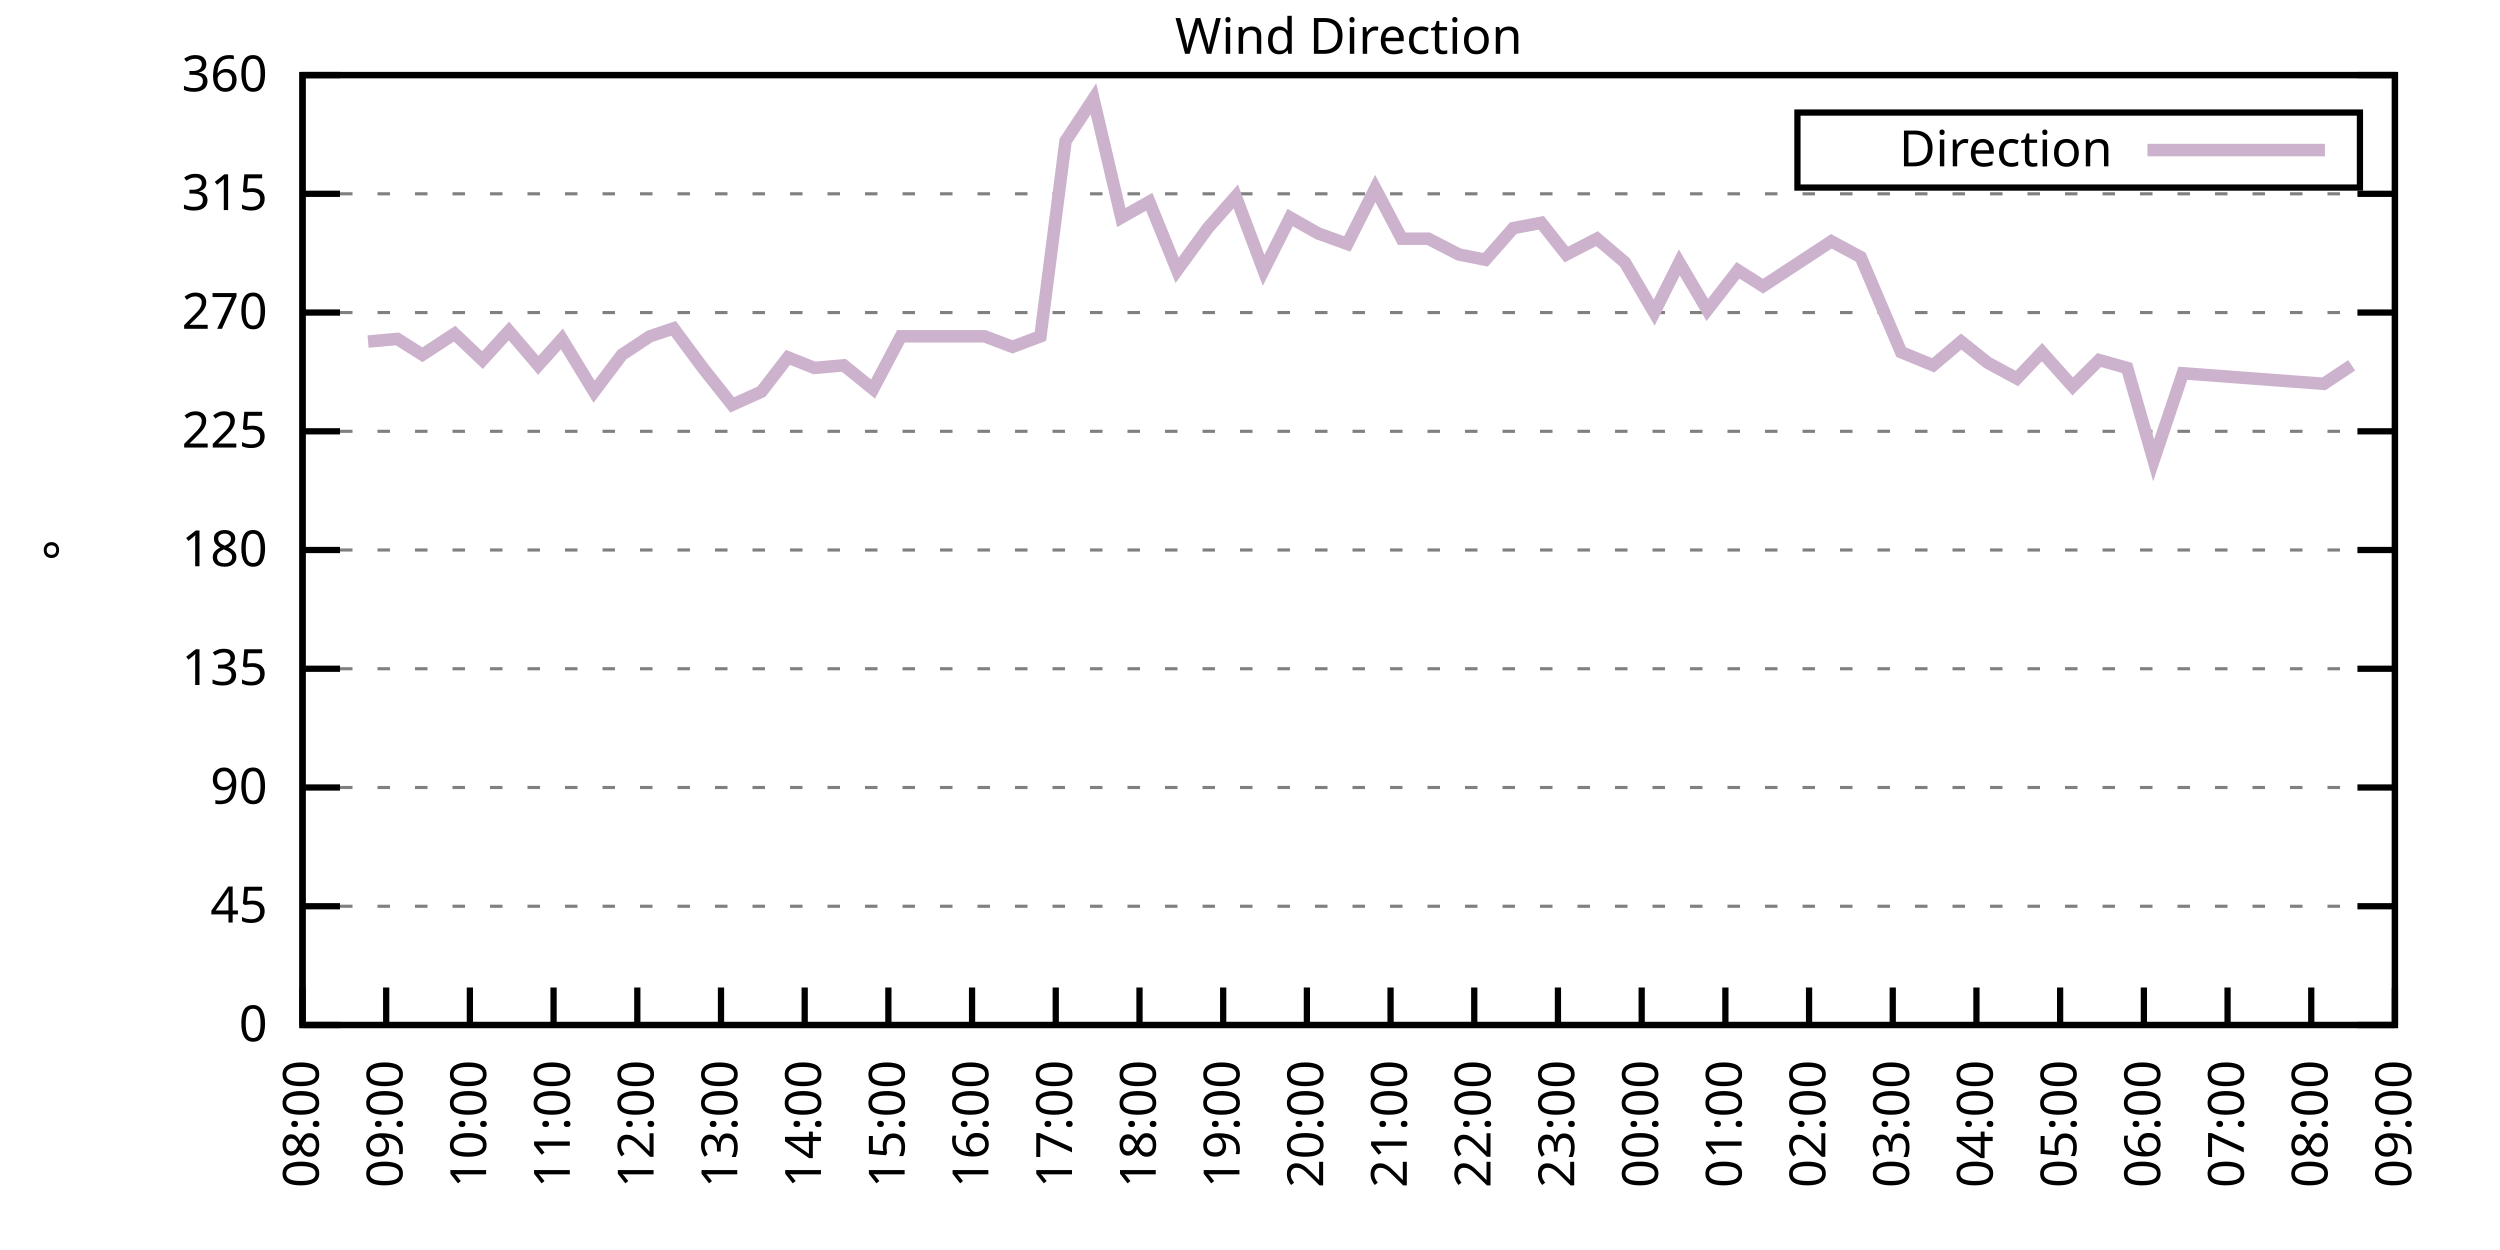
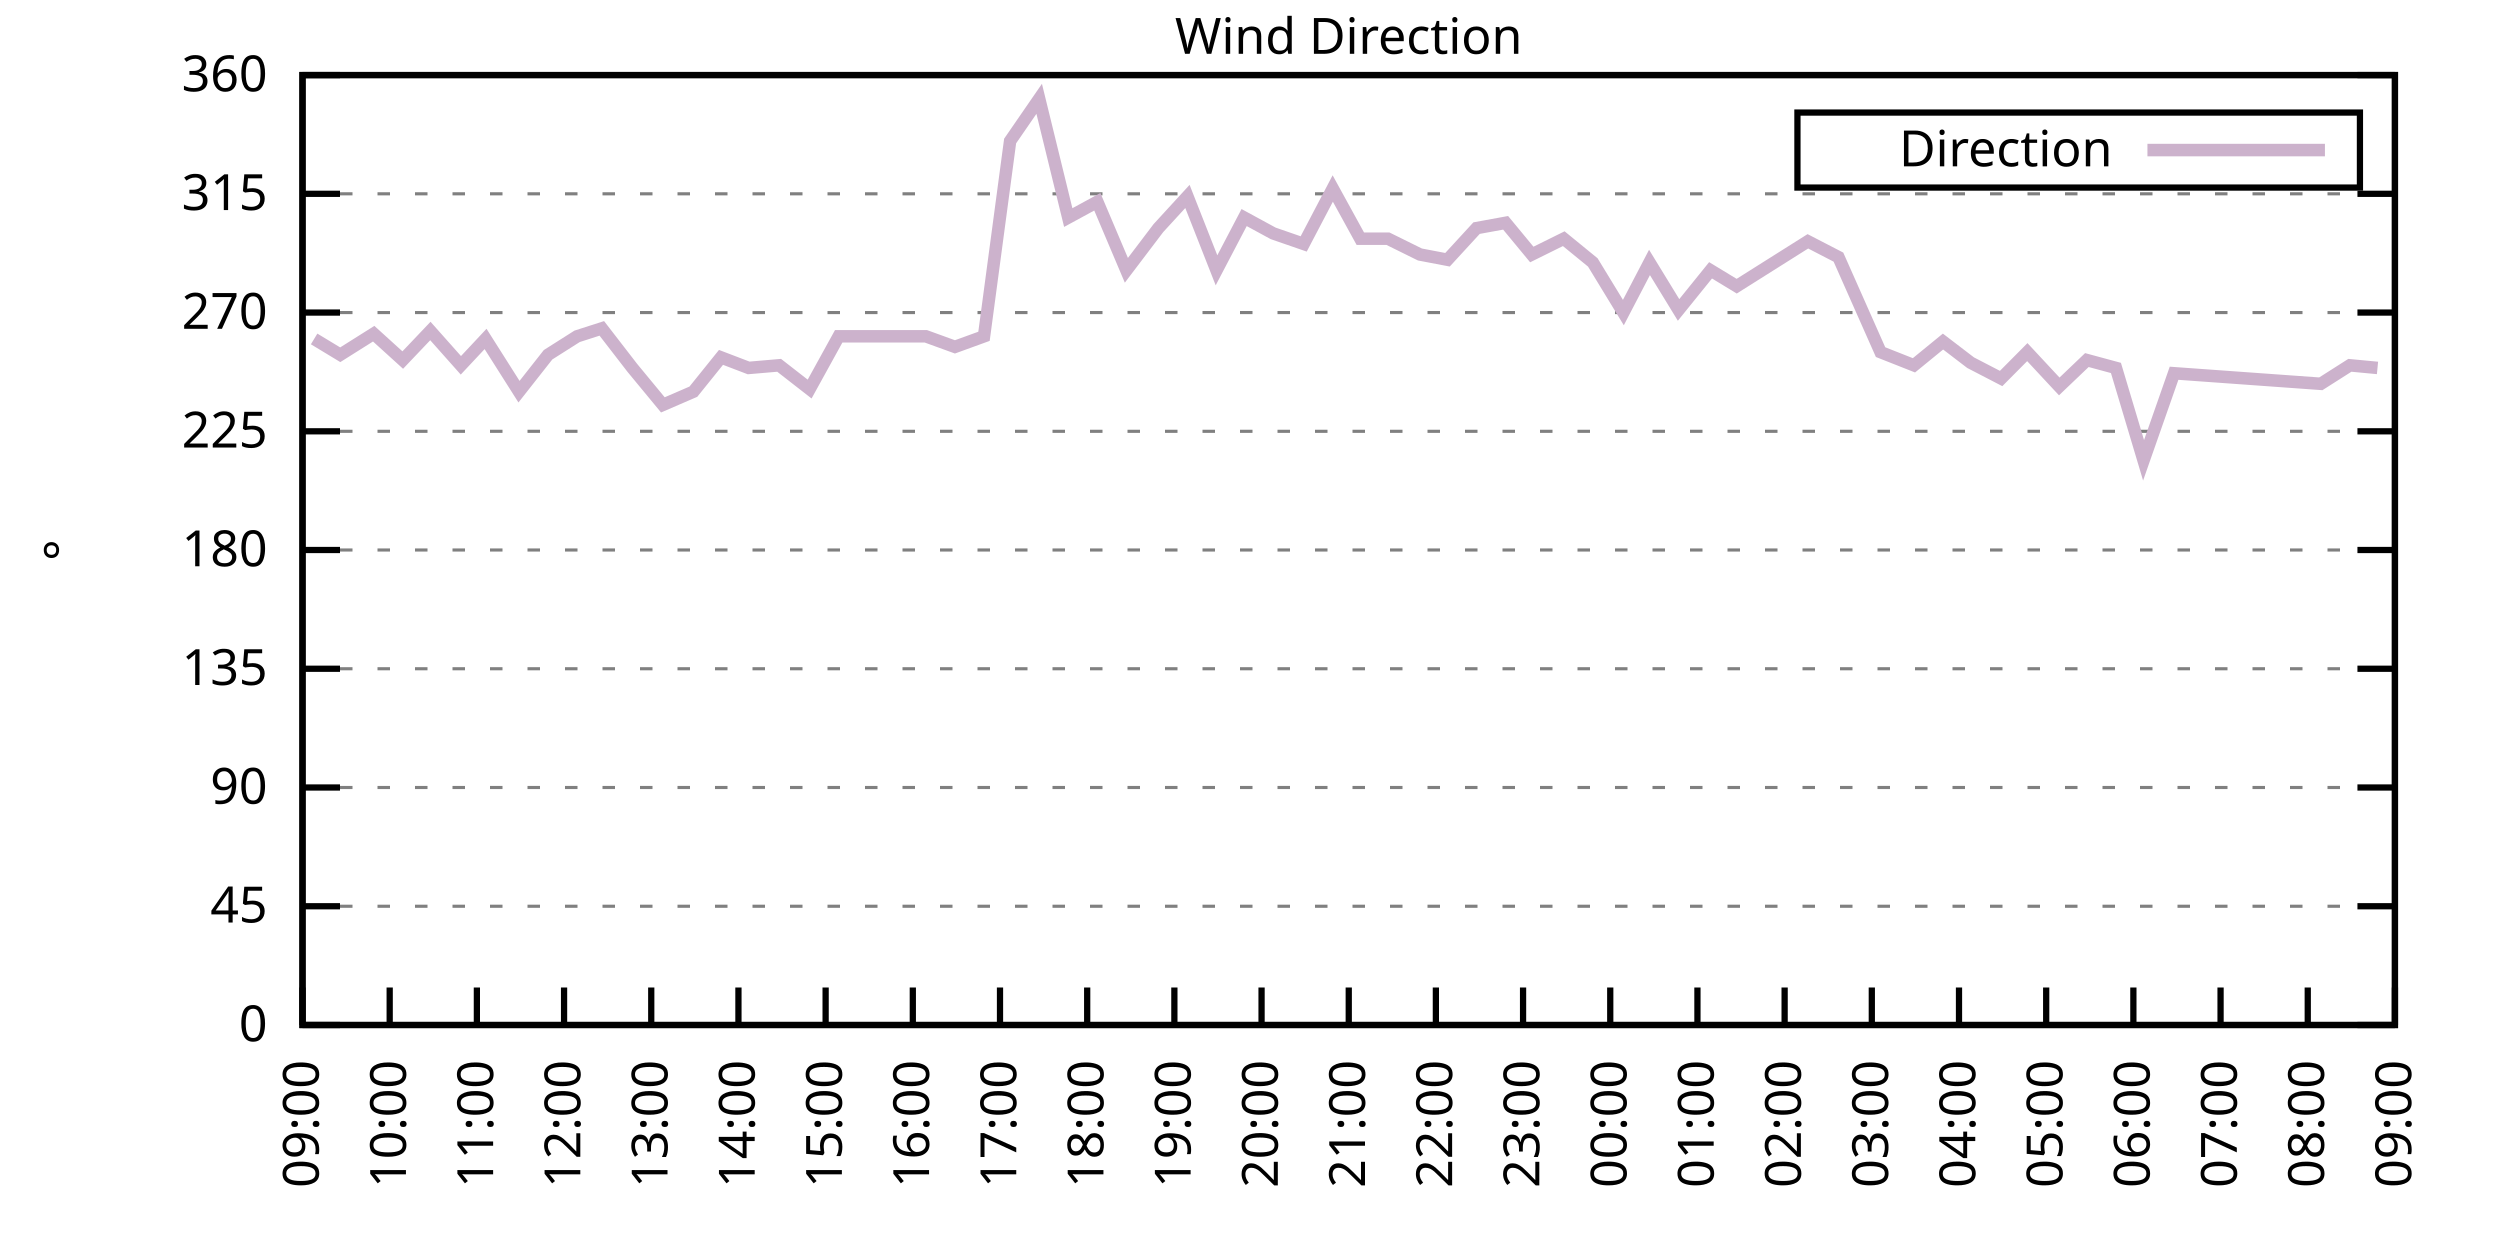
<svg xmlns="http://www.w3.org/2000/svg" xmlns:xlink="http://www.w3.org/1999/xlink" width="400" height="200" viewBox="0 0 400 200">
  <g id="gnuplot_canvas">
    <rect x="0" y="0" width="400" height="200" fill="none" />
    <defs>
      <circle id="gpDot" r="0.5" stroke-width="0.5" stroke="currentColor" />
      <path id="gpPt0" stroke-width="0.333" stroke="currentColor" d="M-1,0 h2 M0,-1 v2" />
      <path id="gpPt1" stroke-width="0.333" stroke="currentColor" d="M-1,-1 L1,1 M1,-1 L-1,1" />
      <path id="gpPt2" stroke-width="0.333" stroke="currentColor" d="M-1,0 L1,0 M0,-1 L0,1 M-1,-1 L1,1 M-1,1 L1,-1" />
      <rect id="gpPt3" stroke-width="0.333" stroke="currentColor" x="-1" y="-1" width="2" height="2" />
      <rect id="gpPt4" stroke-width="0.333" stroke="currentColor" fill="currentColor" x="-1" y="-1" width="2" height="2" />
      <circle id="gpPt5" stroke-width="0.333" stroke="currentColor" cx="0" cy="0" r="1" />
      <use xlink:href="#gpPt5" id="gpPt6" fill="currentColor" stroke="none" />
      <path id="gpPt7" stroke-width="0.333" stroke="currentColor" d="M0,-1.33 L-1.33,0.67 L1.33,0.67 z" />
      <use xlink:href="#gpPt7" id="gpPt8" fill="currentColor" stroke="none" />
      <use xlink:href="#gpPt7" id="gpPt9" stroke="currentColor" transform="rotate(180)" />
      <use xlink:href="#gpPt9" id="gpPt10" fill="currentColor" stroke="none" />
      <use xlink:href="#gpPt3" id="gpPt11" stroke="currentColor" transform="rotate(45)" />
      <use xlink:href="#gpPt11" id="gpPt12" fill="currentColor" stroke="none" />
      <path id="gpPt13" stroke-width="0.333" stroke="currentColor" d="M0,1.330 L1.265,0.411 L0.782,-1.067 L-0.782,-1.076 L-1.265,0.411 z" />
      <use xlink:href="#gpPt13" id="gpPt14" fill="currentColor" stroke="none" />
      <filter id="textbox" filterUnits="objectBoundingBox" x="0" y="0" height="1" width="1">
        <feFlood flood-color="white" flood-opacity="1" result="bgnd" />
        <feComposite in="SourceGraphic" in2="bgnd" operator="atop" />
      </filter>
      <filter id="greybox" filterUnits="objectBoundingBox" x="0" y="0" height="1" width="1">
        <feFlood flood-color="lightgrey" flood-opacity="1" result="grey" />
        <feComposite in="SourceGraphic" in2="grey" operator="atop" />
      </filter>
    </defs>
    <g fill="none" color="white" stroke="currentColor" stroke-width="1.00" stroke-linecap="butt" stroke-linejoin="miter">
</g>
    <g fill="none" color="black" stroke="currentColor" stroke-width="1.00" stroke-linecap="butt" stroke-linejoin="miter">
      <g stroke="none" shape-rendering="crispEdges">
        <polygon fill="rgb(255, 255, 255)" points="48.40,164.00 383.18,164.00 383.18,12.02 48.40,12.02 " />
      </g>
    </g>
    <g fill="none" color="black" stroke="currentColor" stroke-width="1.00" stroke-linecap="butt" stroke-linejoin="miter">
</g>
    <g fill="none" color="black" stroke="black" stroke-width="0.50" stroke-linecap="butt" stroke-linejoin="miter">
</g>
    <g fill="none" color="gray" stroke="currentColor" stroke-width="0.50" stroke-linecap="butt" stroke-linejoin="miter">
      <path stroke="gray" stroke-dasharray="2,4" class="gridline" d="M48.40,164.00 L383.19,164.00  " />
    </g>
    <g fill="none" color="gray" stroke="gray" stroke-width="1.00" stroke-linecap="butt" stroke-linejoin="miter">
</g>
    <g fill="none" color="black" stroke="currentColor" stroke-width="1.00" stroke-linecap="butt" stroke-linejoin="miter">
      <path stroke="black" d="M48.40,164.00 L54.40,164.00 M383.19,164.00 L377.19,164.00  " />
      <g transform="translate(42.80,166.60)" stroke="none" fill="black" font-family="Sans" font-size="8.00" text-anchor="end">
        <text>
          <tspan font-family="Sans"> 0</tspan>
        </text>
      </g>
    </g>
    <g fill="none" color="black" stroke="currentColor" stroke-width="1.00" stroke-linecap="butt" stroke-linejoin="miter">
</g>
    <g fill="none" color="black" stroke="black" stroke-width="0.50" stroke-linecap="butt" stroke-linejoin="miter">
</g>
    <g fill="none" color="gray" stroke="currentColor" stroke-width="0.50" stroke-linecap="butt" stroke-linejoin="miter">
      <path stroke="gray" stroke-dasharray="2,4" class="gridline" d="M48.40,145.00 L383.19,145.00  " />
    </g>
    <g fill="none" color="gray" stroke="gray" stroke-width="1.00" stroke-linecap="butt" stroke-linejoin="miter">
</g>
    <g fill="none" color="black" stroke="currentColor" stroke-width="1.00" stroke-linecap="butt" stroke-linejoin="miter">
      <path stroke="black" d="M48.40,145.00 L54.40,145.00 M383.19,145.00 L377.19,145.00  " />
      <g transform="translate(42.80,147.60)" stroke="none" fill="black" font-family="Sans" font-size="8.00" text-anchor="end">
        <text>
          <tspan font-family="Sans"> 45</tspan>
        </text>
      </g>
    </g>
    <g fill="none" color="black" stroke="currentColor" stroke-width="1.00" stroke-linecap="butt" stroke-linejoin="miter">
</g>
    <g fill="none" color="black" stroke="black" stroke-width="0.50" stroke-linecap="butt" stroke-linejoin="miter">
</g>
    <g fill="none" color="gray" stroke="currentColor" stroke-width="0.50" stroke-linecap="butt" stroke-linejoin="miter">
      <path stroke="gray" stroke-dasharray="2,4" class="gridline" d="M48.40,126.00 L383.19,126.00  " />
    </g>
    <g fill="none" color="gray" stroke="gray" stroke-width="1.00" stroke-linecap="butt" stroke-linejoin="miter">
</g>
    <g fill="none" color="black" stroke="currentColor" stroke-width="1.00" stroke-linecap="butt" stroke-linejoin="miter">
      <path stroke="black" d="M48.40,126.00 L54.40,126.00 M383.19,126.00 L377.19,126.00  " />
      <g transform="translate(42.80,128.60)" stroke="none" fill="black" font-family="Sans" font-size="8.00" text-anchor="end">
        <text>
          <tspan font-family="Sans"> 90</tspan>
        </text>
      </g>
    </g>
    <g fill="none" color="black" stroke="currentColor" stroke-width="1.00" stroke-linecap="butt" stroke-linejoin="miter">
</g>
    <g fill="none" color="black" stroke="black" stroke-width="0.50" stroke-linecap="butt" stroke-linejoin="miter">
</g>
    <g fill="none" color="gray" stroke="currentColor" stroke-width="0.50" stroke-linecap="butt" stroke-linejoin="miter">
      <path stroke="gray" stroke-dasharray="2,4" class="gridline" d="M48.40,107.00 L383.19,107.00  " />
    </g>
    <g fill="none" color="gray" stroke="gray" stroke-width="1.00" stroke-linecap="butt" stroke-linejoin="miter">
</g>
    <g fill="none" color="black" stroke="currentColor" stroke-width="1.00" stroke-linecap="butt" stroke-linejoin="miter">
      <path stroke="black" d="M48.40,107.00 L54.40,107.00 M383.19,107.00 L377.19,107.00  " />
      <g transform="translate(42.80,109.60)" stroke="none" fill="black" font-family="Sans" font-size="8.00" text-anchor="end">
        <text>
          <tspan font-family="Sans"> 135</tspan>
        </text>
      </g>
    </g>
    <g fill="none" color="black" stroke="currentColor" stroke-width="1.00" stroke-linecap="butt" stroke-linejoin="miter">
</g>
    <g fill="none" color="black" stroke="black" stroke-width="0.50" stroke-linecap="butt" stroke-linejoin="miter">
</g>
    <g fill="none" color="gray" stroke="currentColor" stroke-width="0.50" stroke-linecap="butt" stroke-linejoin="miter">
      <path stroke="gray" stroke-dasharray="2,4" class="gridline" d="M48.40,88.00 L383.19,88.00  " />
    </g>
    <g fill="none" color="gray" stroke="gray" stroke-width="1.00" stroke-linecap="butt" stroke-linejoin="miter">
</g>
    <g fill="none" color="black" stroke="currentColor" stroke-width="1.00" stroke-linecap="butt" stroke-linejoin="miter">
      <path stroke="black" d="M48.40,88.00 L54.40,88.00 M383.19,88.00 L377.19,88.00  " />
      <g transform="translate(42.80,90.60)" stroke="none" fill="black" font-family="Sans" font-size="8.00" text-anchor="end">
        <text>
          <tspan font-family="Sans"> 180</tspan>
        </text>
      </g>
    </g>
    <g fill="none" color="black" stroke="currentColor" stroke-width="1.00" stroke-linecap="butt" stroke-linejoin="miter">
</g>
    <g fill="none" color="black" stroke="black" stroke-width="0.50" stroke-linecap="butt" stroke-linejoin="miter">
</g>
    <g fill="none" color="gray" stroke="currentColor" stroke-width="0.50" stroke-linecap="butt" stroke-linejoin="miter">
      <path stroke="gray" stroke-dasharray="2,4" class="gridline" d="M48.40,69.01 L383.19,69.01  " />
    </g>
    <g fill="none" color="gray" stroke="gray" stroke-width="1.00" stroke-linecap="butt" stroke-linejoin="miter">
</g>
    <g fill="none" color="black" stroke="currentColor" stroke-width="1.00" stroke-linecap="butt" stroke-linejoin="miter">
      <path stroke="black" d="M48.40,69.01 L54.40,69.01 M383.19,69.01 L377.19,69.01  " />
      <g transform="translate(42.80,71.61)" stroke="none" fill="black" font-family="Sans" font-size="8.00" text-anchor="end">
        <text>
          <tspan font-family="Sans"> 225</tspan>
        </text>
      </g>
    </g>
    <g fill="none" color="black" stroke="currentColor" stroke-width="1.00" stroke-linecap="butt" stroke-linejoin="miter">
</g>
    <g fill="none" color="black" stroke="black" stroke-width="0.50" stroke-linecap="butt" stroke-linejoin="miter">
</g>
    <g fill="none" color="gray" stroke="currentColor" stroke-width="0.50" stroke-linecap="butt" stroke-linejoin="miter">
      <path stroke="gray" stroke-dasharray="2,4" class="gridline" d="M48.40,50.01 L383.19,50.01  " />
    </g>
    <g fill="none" color="gray" stroke="gray" stroke-width="1.00" stroke-linecap="butt" stroke-linejoin="miter">
</g>
    <g fill="none" color="black" stroke="currentColor" stroke-width="1.00" stroke-linecap="butt" stroke-linejoin="miter">
      <path stroke="black" d="M48.40,50.01 L54.40,50.01 M383.19,50.01 L377.19,50.01  " />
      <g transform="translate(42.80,52.61)" stroke="none" fill="black" font-family="Sans" font-size="8.00" text-anchor="end">
        <text>
          <tspan font-family="Sans"> 270</tspan>
        </text>
      </g>
    </g>
    <g fill="none" color="black" stroke="currentColor" stroke-width="1.00" stroke-linecap="butt" stroke-linejoin="miter">
</g>
    <g fill="none" color="black" stroke="black" stroke-width="0.50" stroke-linecap="butt" stroke-linejoin="miter">
</g>
    <g fill="none" color="gray" stroke="currentColor" stroke-width="0.50" stroke-linecap="butt" stroke-linejoin="miter">
      <path stroke="gray" stroke-dasharray="2,4" class="gridline" d="M48.40,31.01 L383.19,31.01  " />
    </g>
    <g fill="none" color="gray" stroke="gray" stroke-width="1.00" stroke-linecap="butt" stroke-linejoin="miter">
</g>
    <g fill="none" color="black" stroke="currentColor" stroke-width="1.00" stroke-linecap="butt" stroke-linejoin="miter">
      <path stroke="black" d="M48.40,31.01 L54.40,31.01 M383.19,31.01 L377.19,31.01  " />
      <g transform="translate(42.80,33.61)" stroke="none" fill="black" font-family="Sans" font-size="8.00" text-anchor="end">
        <text>
          <tspan font-family="Sans"> 315</tspan>
        </text>
      </g>
    </g>
    <g fill="none" color="black" stroke="currentColor" stroke-width="1.00" stroke-linecap="butt" stroke-linejoin="miter">
</g>
    <g fill="none" color="black" stroke="black" stroke-width="0.50" stroke-linecap="butt" stroke-linejoin="miter">
</g>
    <g fill="none" color="gray" stroke="currentColor" stroke-width="0.50" stroke-linecap="butt" stroke-linejoin="miter">
      <path stroke="gray" stroke-dasharray="2,4" class="gridline" d="M48.40,12.01 L383.19,12.01  " />
    </g>
    <g fill="none" color="gray" stroke="gray" stroke-width="1.00" stroke-linecap="butt" stroke-linejoin="miter">
</g>
    <g fill="none" color="black" stroke="currentColor" stroke-width="1.00" stroke-linecap="butt" stroke-linejoin="miter">
      <path stroke="black" d="M48.40,12.01 L54.40,12.01 M383.19,12.01 L377.19,12.01  " />
      <g transform="translate(42.80,14.61)" stroke="none" fill="black" font-family="Sans" font-size="8.00" text-anchor="end">
        <text>
          <tspan font-family="Sans"> 360</tspan>
        </text>
      </g>
    </g>
    <g fill="none" color="black" stroke="currentColor" stroke-width="1.00" stroke-linecap="butt" stroke-linejoin="miter">
      <path stroke="black" d="M48.40,164.00 L48.40,158.00  " />
      <g transform="translate(51.00,169.60) rotate(270.00)" stroke="none" fill="black" font-family="Sans" font-size="8.00" text-anchor="end">
        <text>
-           <tspan font-family="Sans">08:00</tspan>
-         </text>
-       </g>
-     </g>
-     <g fill="none" color="black" stroke="currentColor" stroke-width="1.00" stroke-linecap="butt" stroke-linejoin="miter">
-       <path stroke="black" d="M61.79,164.00 L61.79,158.00  " />
-       <g transform="translate(64.39,169.60) rotate(270.00)" stroke="none" fill="black" font-family="Sans" font-size="8.00" text-anchor="end">
-         <text>
          <tspan font-family="Sans">09:00</tspan>
        </text>
      </g>
    </g>
    <g fill="none" color="black" stroke="currentColor" stroke-width="1.00" stroke-linecap="butt" stroke-linejoin="miter">
-       <path stroke="black" d="M75.18,164.00 L75.18,158.00  " />
-       <g transform="translate(77.78,169.60) rotate(270.00)" stroke="none" fill="black" font-family="Sans" font-size="8.00" text-anchor="end">
+       <path stroke="black" d="M62.35,164.00 L62.35,158.00  " />
+       <g transform="translate(64.95,169.60) rotate(270.00)" stroke="none" fill="black" font-family="Sans" font-size="8.00" text-anchor="end">
        <text>
          <tspan font-family="Sans">10:00</tspan>
        </text>
      </g>
    </g>
    <g fill="none" color="black" stroke="currentColor" stroke-width="1.00" stroke-linecap="butt" stroke-linejoin="miter">
-       <path stroke="black" d="M88.57,164.00 L88.57,158.00  " />
-       <g transform="translate(91.17,169.60) rotate(270.00)" stroke="none" fill="black" font-family="Sans" font-size="8.00" text-anchor="end">
+       <path stroke="black" d="M76.30,164.00 L76.30,158.00  " />
+       <g transform="translate(78.90,169.60) rotate(270.00)" stroke="none" fill="black" font-family="Sans" font-size="8.00" text-anchor="end">
        <text>
          <tspan font-family="Sans">11:00</tspan>
        </text>
      </g>
    </g>
    <g fill="none" color="black" stroke="currentColor" stroke-width="1.00" stroke-linecap="butt" stroke-linejoin="miter">
-       <path stroke="black" d="M101.97,164.00 L101.97,158.00  " />
-       <g transform="translate(104.57,169.60) rotate(270.00)" stroke="none" fill="black" font-family="Sans" font-size="8.00" text-anchor="end">
+       <path stroke="black" d="M90.25,164.00 L90.25,158.00  " />
+       <g transform="translate(92.85,169.60) rotate(270.00)" stroke="none" fill="black" font-family="Sans" font-size="8.00" text-anchor="end">
        <text>
          <tspan font-family="Sans">12:00</tspan>
        </text>
      </g>
    </g>
    <g fill="none" color="black" stroke="currentColor" stroke-width="1.00" stroke-linecap="butt" stroke-linejoin="miter">
-       <path stroke="black" d="M115.36,164.00 L115.36,158.00  " />
-       <g transform="translate(117.96,169.60) rotate(270.00)" stroke="none" fill="black" font-family="Sans" font-size="8.00" text-anchor="end">
+       <path stroke="black" d="M104.20,164.00 L104.20,158.00  " />
+       <g transform="translate(106.80,169.60) rotate(270.00)" stroke="none" fill="black" font-family="Sans" font-size="8.00" text-anchor="end">
        <text>
          <tspan font-family="Sans">13:00</tspan>
        </text>
      </g>
    </g>
    <g fill="none" color="black" stroke="currentColor" stroke-width="1.00" stroke-linecap="butt" stroke-linejoin="miter">
-       <path stroke="black" d="M128.75,164.00 L128.75,158.00  " />
-       <g transform="translate(131.35,169.60) rotate(270.00)" stroke="none" fill="black" font-family="Sans" font-size="8.00" text-anchor="end">
+       <path stroke="black" d="M118.15,164.00 L118.15,158.00  " />
+       <g transform="translate(120.75,169.60) rotate(270.00)" stroke="none" fill="black" font-family="Sans" font-size="8.00" text-anchor="end">
        <text>
          <tspan font-family="Sans">14:00</tspan>
        </text>
      </g>
    </g>
    <g fill="none" color="black" stroke="currentColor" stroke-width="1.00" stroke-linecap="butt" stroke-linejoin="miter">
-       <path stroke="black" d="M142.14,164.00 L142.14,158.00  " />
-       <g transform="translate(144.74,169.60) rotate(270.00)" stroke="none" fill="black" font-family="Sans" font-size="8.00" text-anchor="end">
+       <path stroke="black" d="M132.10,164.00 L132.10,158.00  " />
+       <g transform="translate(134.70,169.60) rotate(270.00)" stroke="none" fill="black" font-family="Sans" font-size="8.00" text-anchor="end">
        <text>
          <tspan font-family="Sans">15:00</tspan>
        </text>
      </g>
    </g>
    <g fill="none" color="black" stroke="currentColor" stroke-width="1.00" stroke-linecap="butt" stroke-linejoin="miter">
-       <path stroke="black" d="M155.53,164.00 L155.53,158.00  " />
-       <g transform="translate(158.13,169.60) rotate(270.00)" stroke="none" fill="black" font-family="Sans" font-size="8.00" text-anchor="end">
+       <path stroke="black" d="M146.05,164.00 L146.05,158.00  " />
+       <g transform="translate(148.65,169.60) rotate(270.00)" stroke="none" fill="black" font-family="Sans" font-size="8.00" text-anchor="end">
        <text>
          <tspan font-family="Sans">16:00</tspan>
        </text>
      </g>
    </g>
    <g fill="none" color="black" stroke="currentColor" stroke-width="1.00" stroke-linecap="butt" stroke-linejoin="miter">
-       <path stroke="black" d="M168.92,164.00 L168.92,158.00  " />
-       <g transform="translate(171.52,169.60) rotate(270.00)" stroke="none" fill="black" font-family="Sans" font-size="8.00" text-anchor="end">
+       <path stroke="black" d="M160.00,164.00 L160.00,158.00  " />
+       <g transform="translate(162.60,169.60) rotate(270.00)" stroke="none" fill="black" font-family="Sans" font-size="8.00" text-anchor="end">
        <text>
          <tspan font-family="Sans">17:00</tspan>
        </text>
      </g>
    </g>
    <g fill="none" color="black" stroke="currentColor" stroke-width="1.00" stroke-linecap="butt" stroke-linejoin="miter">
-       <path stroke="black" d="M182.32,164.00 L182.32,158.00  " />
-       <g transform="translate(184.92,169.60) rotate(270.00)" stroke="none" fill="black" font-family="Sans" font-size="8.00" text-anchor="end">
+       <path stroke="black" d="M173.95,164.00 L173.95,158.00  " />
+       <g transform="translate(176.55,169.60) rotate(270.00)" stroke="none" fill="black" font-family="Sans" font-size="8.00" text-anchor="end">
        <text>
          <tspan font-family="Sans">18:00</tspan>
        </text>
      </g>
    </g>
    <g fill="none" color="black" stroke="currentColor" stroke-width="1.00" stroke-linecap="butt" stroke-linejoin="miter">
-       <path stroke="black" d="M195.71,164.00 L195.71,158.00  " />
-       <g transform="translate(198.31,169.60) rotate(270.00)" stroke="none" fill="black" font-family="Sans" font-size="8.00" text-anchor="end">
+       <path stroke="black" d="M187.90,164.00 L187.90,158.00  " />
+       <g transform="translate(190.50,169.60) rotate(270.00)" stroke="none" fill="black" font-family="Sans" font-size="8.00" text-anchor="end">
        <text>
          <tspan font-family="Sans">19:00</tspan>
        </text>
      </g>
    </g>
    <g fill="none" color="black" stroke="currentColor" stroke-width="1.00" stroke-linecap="butt" stroke-linejoin="miter">
-       <path stroke="black" d="M209.10,164.00 L209.10,158.00  " />
-       <g transform="translate(211.70,169.60) rotate(270.00)" stroke="none" fill="black" font-family="Sans" font-size="8.00" text-anchor="end">
+       <path stroke="black" d="M201.85,164.00 L201.85,158.00  " />
+       <g transform="translate(204.45,169.60) rotate(270.00)" stroke="none" fill="black" font-family="Sans" font-size="8.00" text-anchor="end">
        <text>
          <tspan font-family="Sans">20:00</tspan>
        </text>
      </g>
    </g>
    <g fill="none" color="black" stroke="currentColor" stroke-width="1.00" stroke-linecap="butt" stroke-linejoin="miter">
-       <path stroke="black" d="M222.49,164.00 L222.49,158.00  " />
-       <g transform="translate(225.09,169.60) rotate(270.00)" stroke="none" fill="black" font-family="Sans" font-size="8.00" text-anchor="end">
+       <path stroke="black" d="M215.80,164.00 L215.80,158.00  " />
+       <g transform="translate(218.40,169.60) rotate(270.00)" stroke="none" fill="black" font-family="Sans" font-size="8.00" text-anchor="end">
        <text>
          <tspan font-family="Sans">21:00</tspan>
        </text>
      </g>
    </g>
    <g fill="none" color="black" stroke="currentColor" stroke-width="1.00" stroke-linecap="butt" stroke-linejoin="miter">
-       <path stroke="black" d="M235.88,164.00 L235.88,158.00  " />
-       <g transform="translate(238.48,169.60) rotate(270.00)" stroke="none" fill="black" font-family="Sans" font-size="8.00" text-anchor="end">
+       <path stroke="black" d="M229.74,164.00 L229.74,158.00  " />
+       <g transform="translate(232.34,169.60) rotate(270.00)" stroke="none" fill="black" font-family="Sans" font-size="8.00" text-anchor="end">
        <text>
          <tspan font-family="Sans">22:00</tspan>
        </text>
      </g>
    </g>
    <g fill="none" color="black" stroke="currentColor" stroke-width="1.00" stroke-linecap="butt" stroke-linejoin="miter">
-       <path stroke="black" d="M249.27,164.00 L249.27,158.00  " />
-       <g transform="translate(251.87,169.60) rotate(270.00)" stroke="none" fill="black" font-family="Sans" font-size="8.00" text-anchor="end">
+       <path stroke="black" d="M243.69,164.00 L243.69,158.00  " />
+       <g transform="translate(246.29,169.60) rotate(270.00)" stroke="none" fill="black" font-family="Sans" font-size="8.00" text-anchor="end">
        <text>
          <tspan font-family="Sans">23:00</tspan>
        </text>
      </g>
    </g>
    <g fill="none" color="black" stroke="currentColor" stroke-width="1.00" stroke-linecap="butt" stroke-linejoin="miter">
-       <path stroke="black" d="M262.67,164.00 L262.67,158.00  " />
-       <g transform="translate(265.27,169.60) rotate(270.00)" stroke="none" fill="black" font-family="Sans" font-size="8.00" text-anchor="end">
+       <path stroke="black" d="M257.64,164.00 L257.64,158.00  " />
+       <g transform="translate(260.24,169.60) rotate(270.00)" stroke="none" fill="black" font-family="Sans" font-size="8.00" text-anchor="end">
        <text>
          <tspan font-family="Sans">00:00</tspan>
        </text>
      </g>
    </g>
    <g fill="none" color="black" stroke="currentColor" stroke-width="1.00" stroke-linecap="butt" stroke-linejoin="miter">
-       <path stroke="black" d="M276.06,164.00 L276.06,158.00  " />
-       <g transform="translate(278.66,169.60) rotate(270.00)" stroke="none" fill="black" font-family="Sans" font-size="8.00" text-anchor="end">
+       <path stroke="black" d="M271.59,164.00 L271.59,158.00  " />
+       <g transform="translate(274.19,169.60) rotate(270.00)" stroke="none" fill="black" font-family="Sans" font-size="8.00" text-anchor="end">
        <text>
          <tspan font-family="Sans">01:00</tspan>
        </text>
      </g>
    </g>
    <g fill="none" color="black" stroke="currentColor" stroke-width="1.00" stroke-linecap="butt" stroke-linejoin="miter">
-       <path stroke="black" d="M289.45,164.00 L289.45,158.00  " />
-       <g transform="translate(292.05,169.60) rotate(270.00)" stroke="none" fill="black" font-family="Sans" font-size="8.00" text-anchor="end">
+       <path stroke="black" d="M285.54,164.00 L285.54,158.00  " />
+       <g transform="translate(288.14,169.60) rotate(270.00)" stroke="none" fill="black" font-family="Sans" font-size="8.00" text-anchor="end">
        <text>
          <tspan font-family="Sans">02:00</tspan>
        </text>
      </g>
    </g>
    <g fill="none" color="black" stroke="currentColor" stroke-width="1.00" stroke-linecap="butt" stroke-linejoin="miter">
-       <path stroke="black" d="M302.84,164.00 L302.84,158.00  " />
-       <g transform="translate(305.44,169.60) rotate(270.00)" stroke="none" fill="black" font-family="Sans" font-size="8.00" text-anchor="end">
+       <path stroke="black" d="M299.49,164.00 L299.49,158.00  " />
+       <g transform="translate(302.09,169.60) rotate(270.00)" stroke="none" fill="black" font-family="Sans" font-size="8.00" text-anchor="end">
        <text>
          <tspan font-family="Sans">03:00</tspan>
        </text>
      </g>
    </g>
    <g fill="none" color="black" stroke="currentColor" stroke-width="1.00" stroke-linecap="butt" stroke-linejoin="miter">
-       <path stroke="black" d="M316.23,164.00 L316.23,158.00  " />
-       <g transform="translate(318.83,169.60) rotate(270.00)" stroke="none" fill="black" font-family="Sans" font-size="8.00" text-anchor="end">
+       <path stroke="black" d="M313.44,164.00 L313.44,158.00  " />
+       <g transform="translate(316.04,169.60) rotate(270.00)" stroke="none" fill="black" font-family="Sans" font-size="8.00" text-anchor="end">
        <text>
          <tspan font-family="Sans">04:00</tspan>
        </text>
      </g>
    </g>
    <g fill="none" color="black" stroke="currentColor" stroke-width="1.00" stroke-linecap="butt" stroke-linejoin="miter">
-       <path stroke="black" d="M329.62,164.00 L329.62,158.00  " />
-       <g transform="translate(332.22,169.60) rotate(270.00)" stroke="none" fill="black" font-family="Sans" font-size="8.00" text-anchor="end">
+       <path stroke="black" d="M327.39,164.00 L327.39,158.00  " />
+       <g transform="translate(329.99,169.60) rotate(270.00)" stroke="none" fill="black" font-family="Sans" font-size="8.00" text-anchor="end">
        <text>
          <tspan font-family="Sans">05:00</tspan>
        </text>
      </g>
    </g>
    <g fill="none" color="black" stroke="currentColor" stroke-width="1.00" stroke-linecap="butt" stroke-linejoin="miter">
-       <path stroke="black" d="M343.02,164.00 L343.02,158.00  " />
-       <g transform="translate(345.62,169.60) rotate(270.00)" stroke="none" fill="black" font-family="Sans" font-size="8.00" text-anchor="end">
+       <path stroke="black" d="M341.34,164.00 L341.34,158.00  " />
+       <g transform="translate(343.94,169.60) rotate(270.00)" stroke="none" fill="black" font-family="Sans" font-size="8.00" text-anchor="end">
        <text>
          <tspan font-family="Sans">06:00</tspan>
        </text>
      </g>
    </g>
    <g fill="none" color="black" stroke="currentColor" stroke-width="1.00" stroke-linecap="butt" stroke-linejoin="miter">
-       <path stroke="black" d="M356.41,164.00 L356.41,158.00  " />
-       <g transform="translate(359.01,169.60) rotate(270.00)" stroke="none" fill="black" font-family="Sans" font-size="8.00" text-anchor="end">
+       <path stroke="black" d="M355.29,164.00 L355.29,158.00  " />
+       <g transform="translate(357.89,169.60) rotate(270.00)" stroke="none" fill="black" font-family="Sans" font-size="8.00" text-anchor="end">
        <text>
          <tspan font-family="Sans">07:00</tspan>
        </text>
      </g>
    </g>
    <g fill="none" color="black" stroke="currentColor" stroke-width="1.00" stroke-linecap="butt" stroke-linejoin="miter">
-       <path stroke="black" d="M369.80,164.00 L369.80,158.00  " />
-       <g transform="translate(372.40,169.60) rotate(270.00)" stroke="none" fill="black" font-family="Sans" font-size="8.00" text-anchor="end">
+       <path stroke="black" d="M369.24,164.00 L369.24,158.00  " />
+       <g transform="translate(371.84,169.60) rotate(270.00)" stroke="none" fill="black" font-family="Sans" font-size="8.00" text-anchor="end">
        <text>
          <tspan font-family="Sans">08:00</tspan>
        </text>
      </g>
    </g>
    <g fill="none" color="black" stroke="currentColor" stroke-width="1.00" stroke-linecap="butt" stroke-linejoin="miter">
      <path stroke="black" d="M383.19,164.00 L383.19,158.00  " />
      <g transform="translate(385.79,169.60) rotate(270.00)" stroke="none" fill="black" font-family="Sans" font-size="8.00" text-anchor="end">
        <text>
          <tspan font-family="Sans">09:00</tspan>
        </text>
      </g>
    </g>
    <g fill="none" color="black" stroke="currentColor" stroke-width="1.00" stroke-linecap="butt" stroke-linejoin="miter">
</g>
    <g fill="none" color="black" stroke="currentColor" stroke-width="1.00" stroke-linecap="butt" stroke-linejoin="miter">
      <path stroke="black" d="M48.40,12.01 L48.40,164.00 L383.19,164.00 L383.19,12.01 L48.40,12.01 Z  " />
    </g>
    <g fill="none" color="black" stroke="currentColor" stroke-width="1.00" stroke-linecap="butt" stroke-linejoin="miter">
</g>
    <g fill="none" color="black" stroke="currentColor" stroke-width="1.00" stroke-linecap="butt" stroke-linejoin="miter">
      <path stroke="black" d="M287.59,30.01 L287.59,18.01 L377.59,18.01 L377.59,30.01 L287.59,30.01 Z  " />
    </g>
    <g id="Wind_direction_plot_1">
      <g fill="none" color="white" stroke="black" stroke-width="2.00" stroke-linecap="butt" stroke-linejoin="miter">
</g>
      <g fill="none" color="black" stroke="currentColor" stroke-width="2.00" stroke-linecap="butt" stroke-linejoin="miter">
        <g transform="translate(337.99,26.61)" stroke="none" fill="black" font-family="Sans" font-size="8.00" text-anchor="end">
          <text>
            <tspan font-family="Sans">Direction</tspan>
          </text>
        </g>
      </g>
      <g fill="none" color="black" stroke="currentColor" stroke-width="2.00" stroke-linecap="butt" stroke-linejoin="miter">
-         <path stroke="rgb(204, 178, 204)" d="M343.59,24.01 L371.99,24.01 M58.89,54.65 L63.58,54.23 L67.59,56.76 L72.73,53.39 L77.19,57.61 L81.43,52.96   L86.12,58.45 L89.91,54.23 L95.05,62.67 L99.51,56.76 L103.98,53.81 L107.77,52.54 L112.46,58.87 L117.14,64.78   L121.83,62.67 L126.07,57.18 L130.31,58.87 L135.00,58.45 L139.69,62.25 L144.15,53.81 L148.39,53.81 L153.08,53.81   L157.54,53.81 L162.01,55.50 L166.47,53.81 L170.49,22.56 L174.95,15.81 L179.41,34.81 L183.88,32.28 L188.34,43.25   L193.25,36.50 L197.72,31.43 L202.18,43.25 L206.42,34.81 L210.88,37.34 L215.57,39.03 L220.04,30.16 L224.28,38.19   L228.52,38.19 L233.43,40.72 L237.67,41.56 L242.13,36.50 L246.60,35.65 L250.61,40.72 L255.52,38.19 L259.99,41.99   L264.67,50.01 L268.69,41.99 L273.16,49.59 L278.07,43.25 L282.08,45.79 L293.02,38.61 L297.71,41.14 L304.18,56.34   L309.31,58.45 L313.78,54.65 L318.02,58.03 L322.70,60.56 L326.72,56.34 L331.63,61.83 L335.87,57.61 L340.34,58.87   L344.58,73.65 L349.26,59.72 L371.81,61.41 L376.27,58.45  " />
+         <path stroke="rgb(204, 178, 204)" d="M343.59,24.01 L371.99,24.01 M50.26,54.23 L54.44,56.76 L59.79,53.39 L64.44,57.61 L68.86,52.96 L73.74,58.45   L77.69,54.23 L83.04,62.67 L87.69,56.76 L92.34,53.81 L96.29,52.54 L101.18,58.87 L106.06,64.78 L110.94,62.67   L115.36,57.18 L119.78,58.87 L124.66,58.45 L129.54,62.25 L134.19,53.81 L138.61,53.81 L143.49,53.81 L148.14,53.81   L152.79,55.50 L157.44,53.81 L161.62,22.56 L166.27,15.81 L170.92,34.81 L175.57,32.28 L180.22,43.25 L185.34,36.50   L189.99,31.43 L194.64,43.25 L199.06,34.81 L203.71,37.34 L208.59,39.03 L213.24,30.16 L217.65,38.19 L222.07,38.19   L227.19,40.72 L231.60,41.56 L236.25,36.50 L240.90,35.65 L245.09,40.72 L250.20,38.19 L254.85,41.99 L259.74,50.01   L263.92,41.99 L268.57,49.59 L273.69,43.25 L277.87,45.79 L289.26,38.61 L294.15,41.14 L300.89,56.34 L306.23,58.45   L310.88,54.65 L315.30,58.03 L320.18,60.56 L324.37,56.34 L329.48,61.83 L333.90,57.61 L338.55,58.87 L342.97,73.65   L347.85,59.72 L371.33,61.41 L375.98,58.45 L380.40,58.87  " />
      </g>
    </g>
    <g fill="none" color="black" stroke="currentColor" stroke-width="2.00" stroke-linecap="butt" stroke-linejoin="miter">
</g>
    <g fill="none" color="black" stroke="black" stroke-width="1.00" stroke-linecap="butt" stroke-linejoin="miter">
</g>
    <g fill="none" color="black" stroke="currentColor" stroke-width="1.00" stroke-linecap="butt" stroke-linejoin="miter">
      <path stroke="black" d="M48.40,12.01 L48.40,164.00 L383.19,164.00 L383.19,12.01 L48.40,12.01 Z  " />
      <g transform="translate(12.80,88.01) rotate(270.00)" stroke="none" fill="black" font-family="Sans" font-size="8.00" text-anchor="middle">
        <text>
          <tspan font-family="Sans">°</tspan>
        </text>
      </g>
    </g>
    <g fill="none" color="black" stroke="currentColor" stroke-width="1.00" stroke-linecap="butt" stroke-linejoin="miter">
</g>
    <g fill="none" color="black" stroke="currentColor" stroke-width="1.00" stroke-linecap="butt" stroke-linejoin="miter">
      <g transform="translate(215.79,8.61)" stroke="none" fill="black" font-family="Sans" font-size="8.00" text-anchor="middle">
        <text>
          <tspan font-family="Sans">Wind Direction</tspan>
        </text>
      </g>
    </g>
    <g fill="none" color="black" stroke="currentColor" stroke-width="1.00" stroke-linecap="butt" stroke-linejoin="miter">
</g>
  </g>
</svg>
